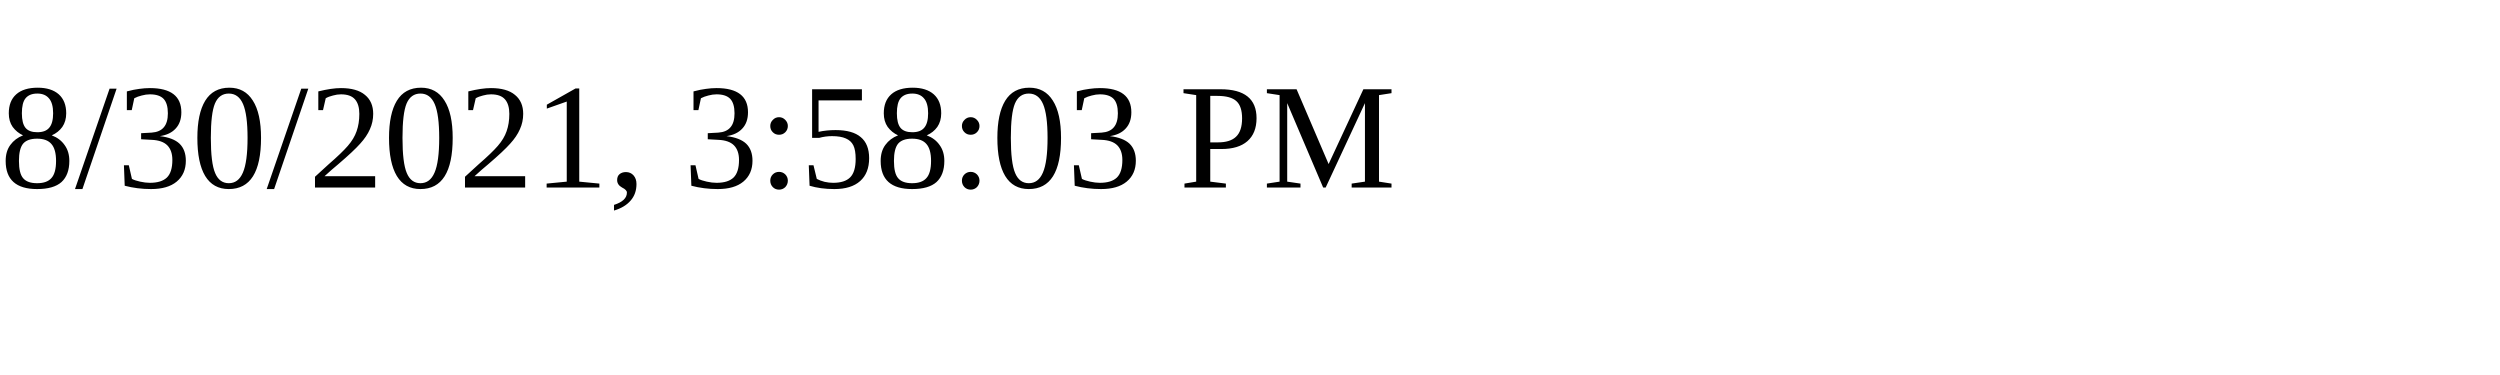
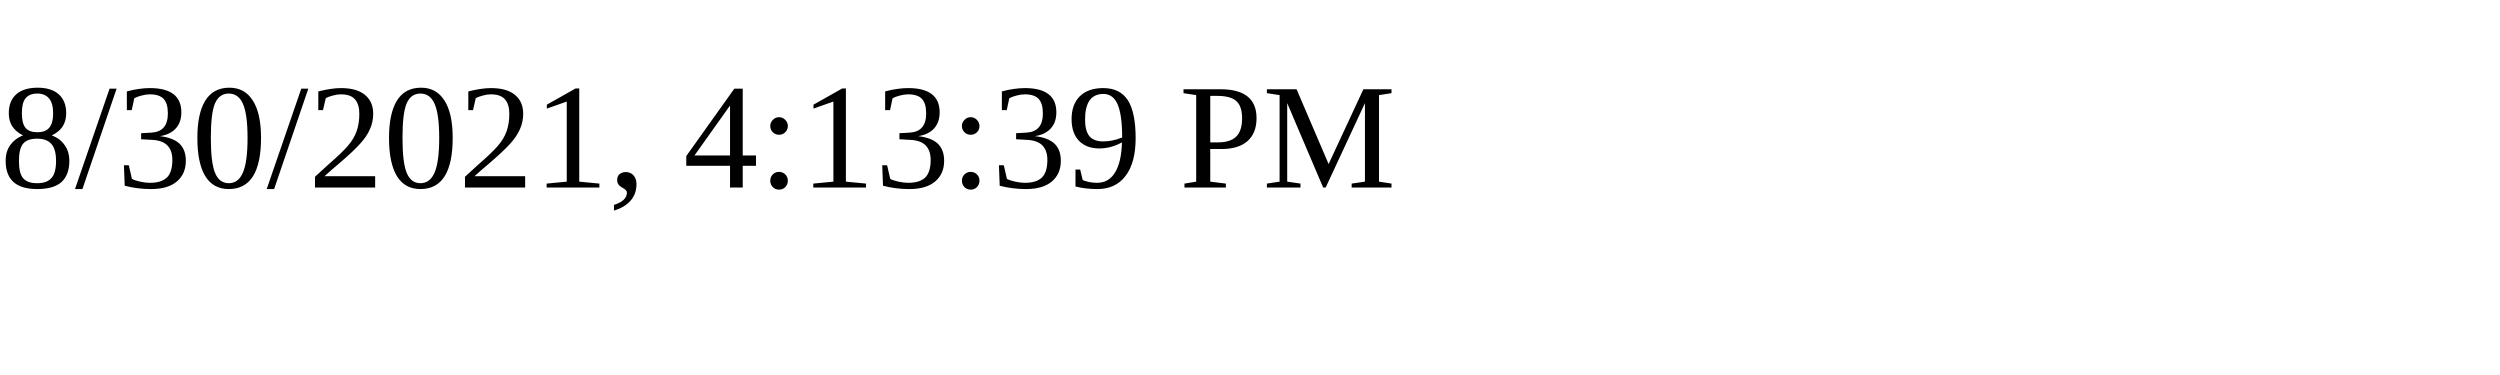
<svg xmlns="http://www.w3.org/2000/svg" height="30" width="200">
-   <text x="0" y="15">8/30/2021, 3:58:03 PM</text>
+   <text x="0" y="15">8/30/2021, 4:13:39 PM</text>
</svg>
